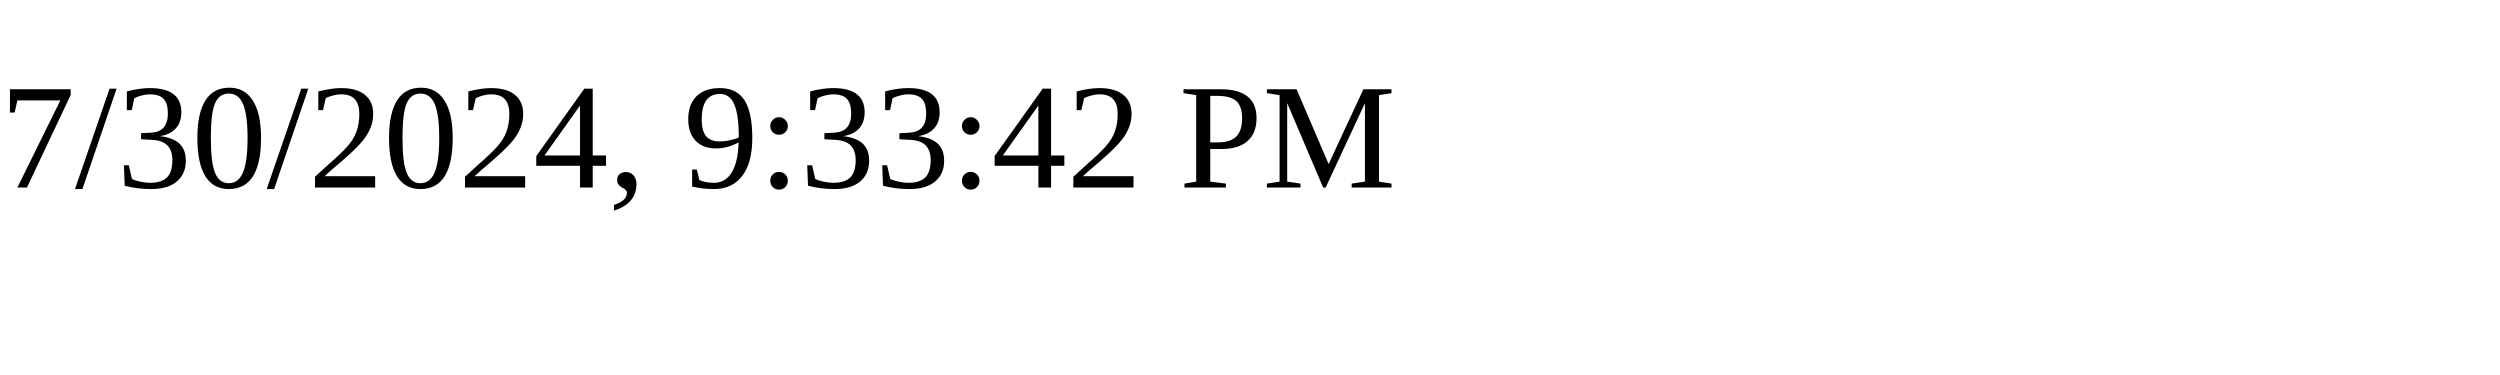
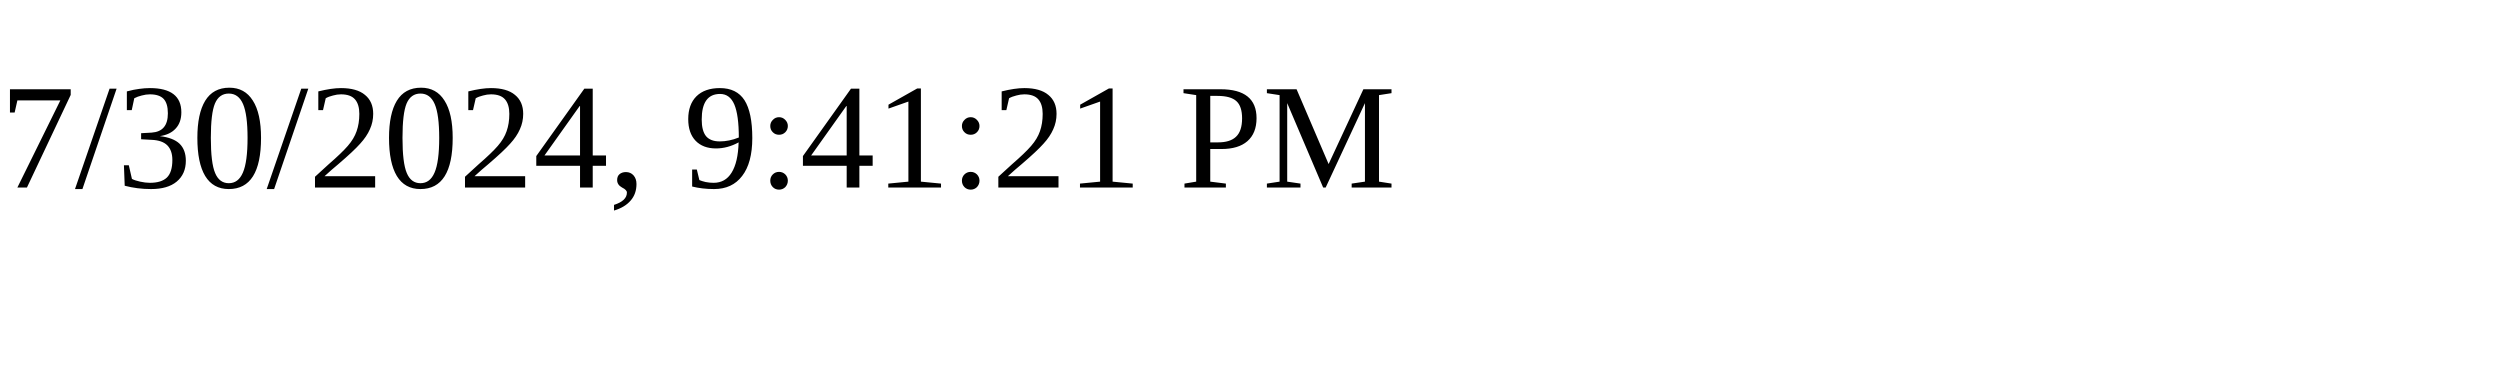
<svg xmlns="http://www.w3.org/2000/svg" height="30" width="200">
-   <text x="0" y="15">7/30/2024, 9:33:42 PM</text>
+   <text x="0" y="15">7/30/2024, 9:41:21 PM</text>
</svg>
